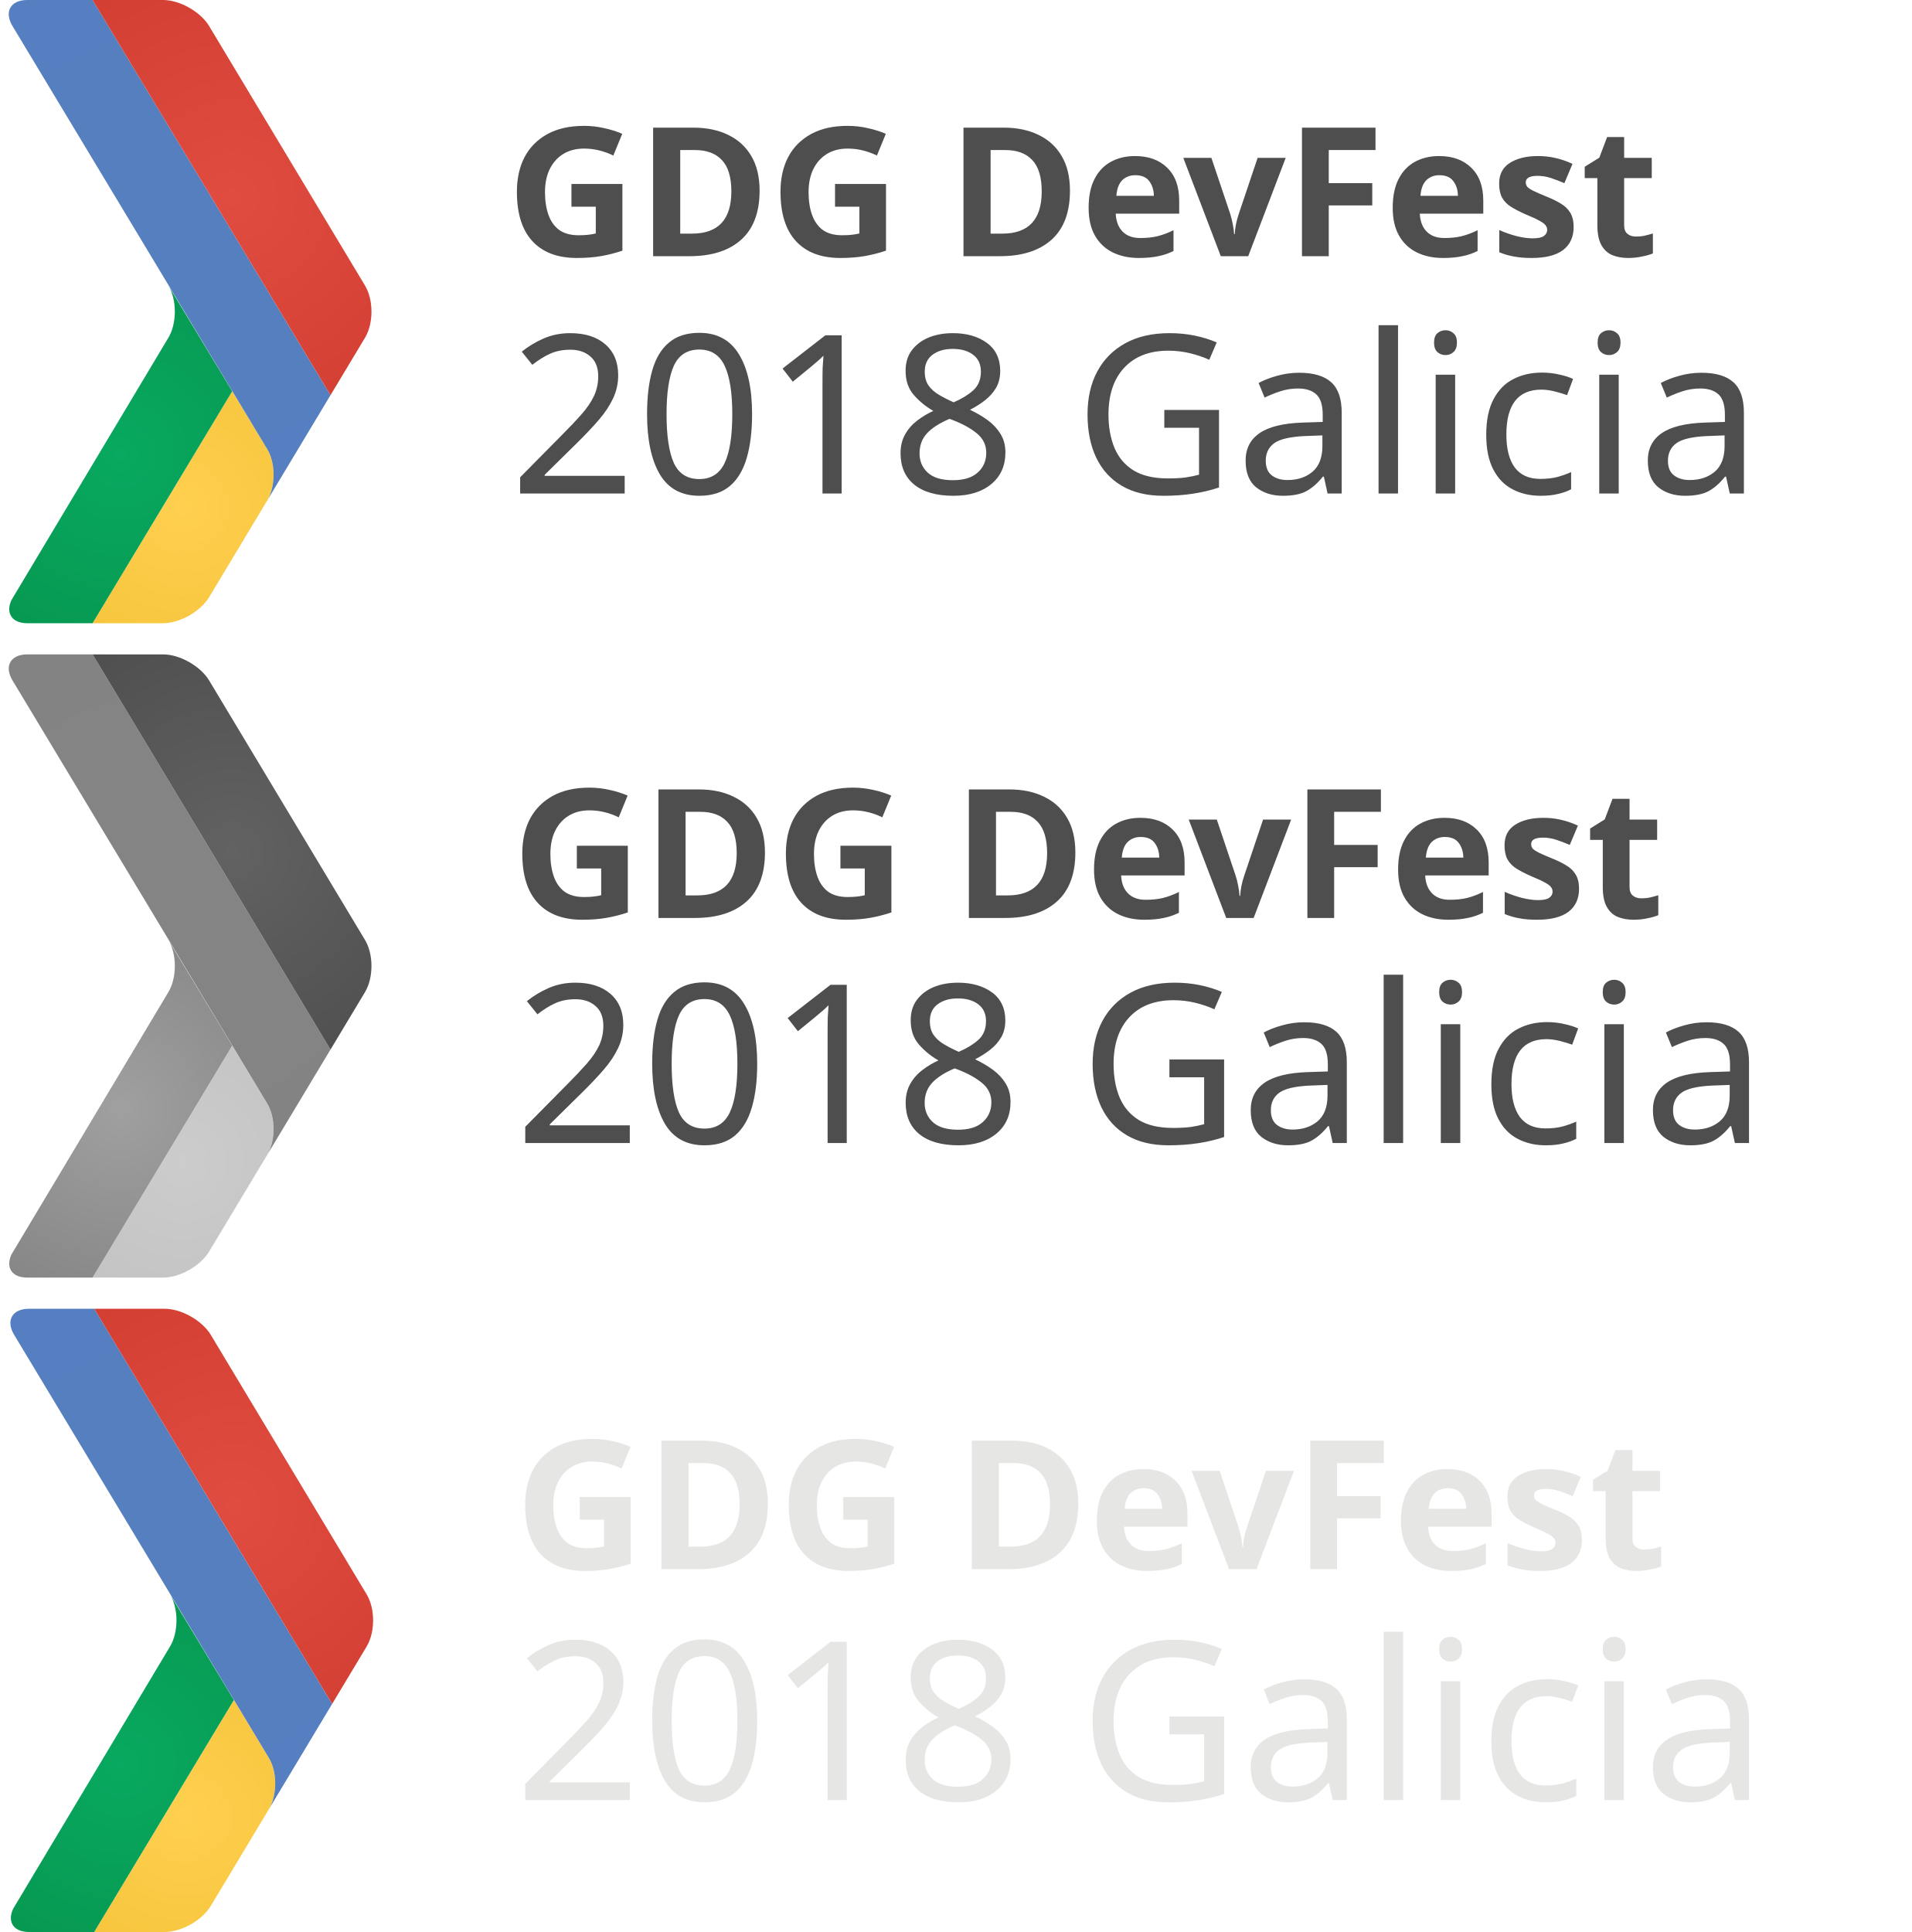
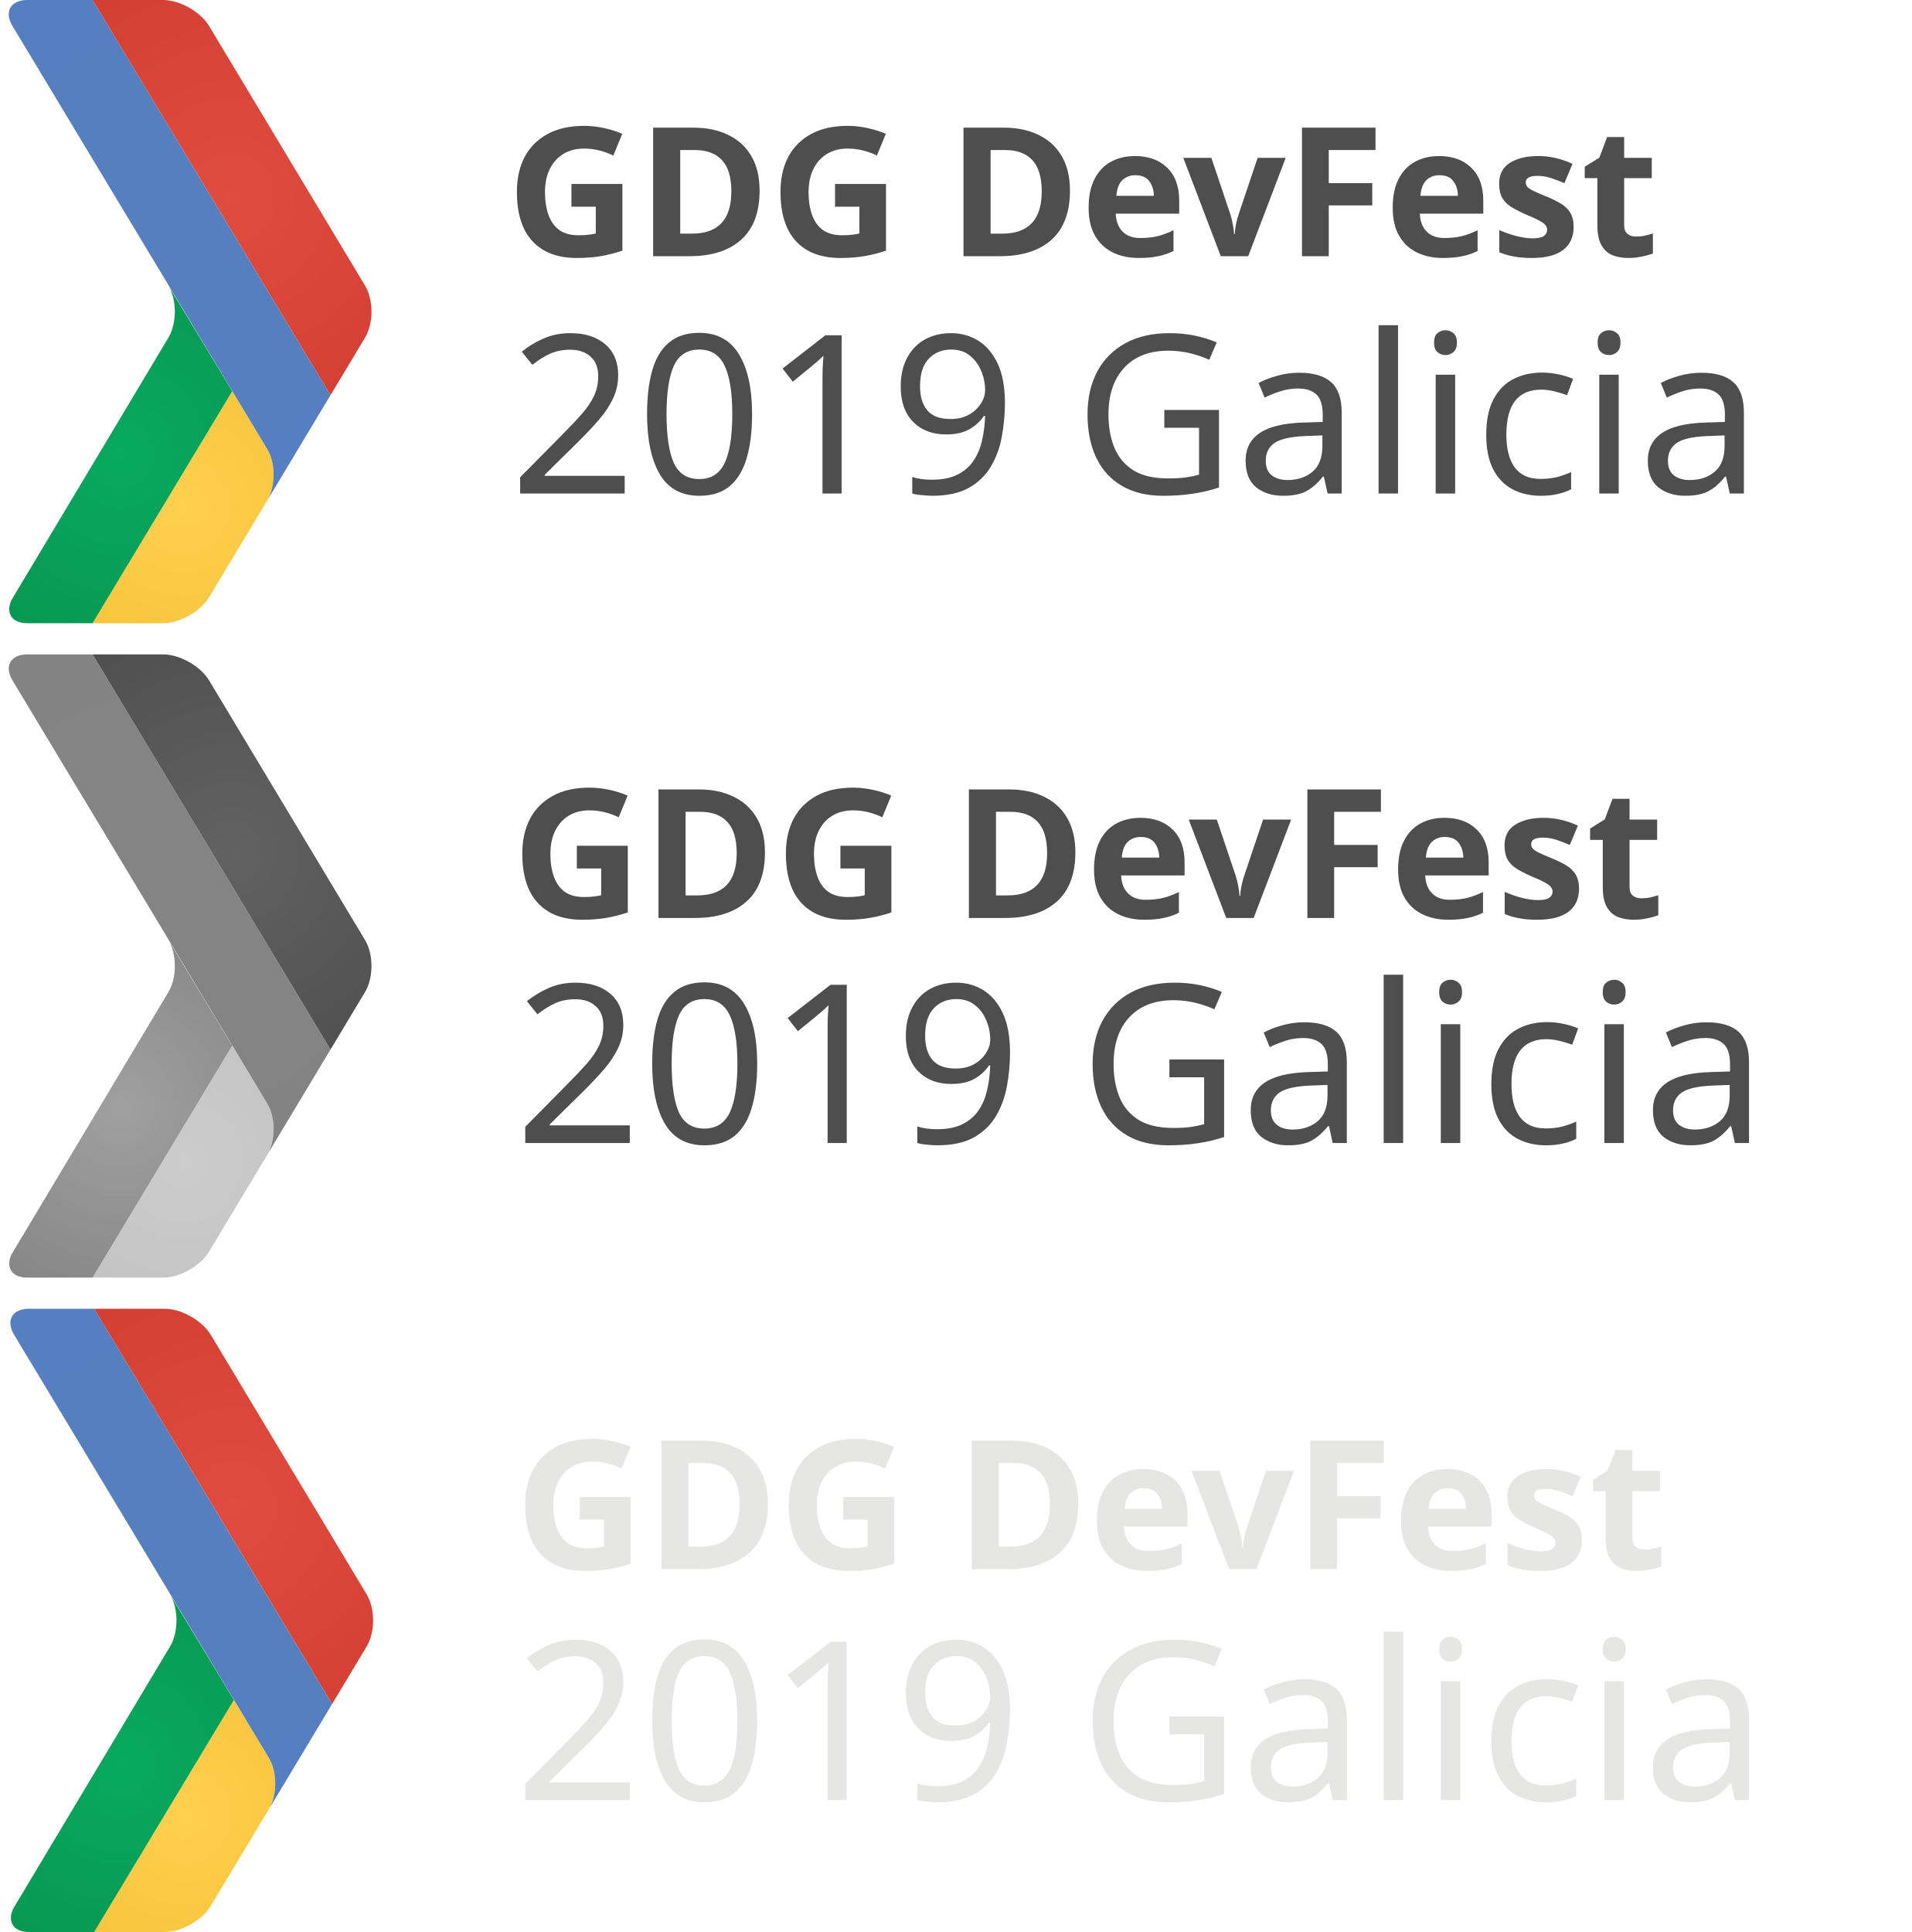
<svg xmlns="http://www.w3.org/2000/svg" width="184px" height="186px" viewBox="0 0 184 186" version="1.1" id="svg175">
  <defs id="defs66">
    <radialGradient cx="49.969%" cy="49.995%" fx="49.969%" fy="49.995%" r="115.409%" gradientTransform="translate(0.499694,0.499951),scale(1,0.780309),translate(-0.499694,-0.499951)" id="radialGradient-1">
      <stop stop-color="#FFCF4F" offset="0%" id="stop6" />
      <stop stop-color="#F4C236" offset="100%" id="stop8" />
    </radialGradient>
    <radialGradient cx="49.975%" cy="49.996%" fx="49.975%" fy="49.996%" r="128.838%" gradientTransform="translate(0.499754,0.499957),scale(1,0.660373),translate(-0.499754,-0.499957)" id="radialGradient-2">
      <stop stop-color="#08A960" offset="0%" id="stop11" />
      <stop stop-color="#07914B" offset="100%" id="stop13" />
    </radialGradient>
    <radialGradient cx="49.984%" cy="49.997%" fx="49.984%" fy="49.997%" r="130.882%" gradientTransform="translate(0.499844,0.499972),scale(1,0.64572),translate(-0.499844,-0.499972)" id="radialGradient-3">
      <stop stop-color="#567FC0" offset="0%" id="stop16" />
      <stop stop-color="#557FC0" offset="100%" id="stop18" />
    </radialGradient>
    <radialGradient cx="49.98%" cy="49.995%" fx="49.98%" fy="49.995%" r="123.139%" gradientTransform="translate(0.499797,0.499946),scale(1,0.705651),translate(-0.499797,-0.499946)" id="radialGradient-4">
      <stop stop-color="#E14C40" offset="0%" id="stop21" />
      <stop stop-color="#CD392D" offset="100%" id="stop23" />
    </radialGradient>
    <radialGradient cx="49.969%" cy="50.004%" fx="49.969%" fy="50.004%" r="115.409%" gradientTransform="translate(0.499694,0.500044),scale(1,0.780309),translate(-0.499694,-0.500044)" id="radialGradient-5">
      <stop stop-color="#CCCCCC" offset="0%" id="stop26" />
      <stop stop-color="#C0C0C0" offset="100%" id="stop28" />
    </radialGradient>
    <radialGradient cx="49.975%" cy="50.002%" fx="49.975%" fy="50.002%" r="128.838%" gradientTransform="translate(0.499754,0.500021),scale(1,0.660373),translate(-0.499754,-0.500021)" id="radialGradient-6">
      <stop stop-color="#A0A0A0" offset="0%" id="stop31" />
      <stop stop-color="#7B7B7B" offset="100%" id="stop33" />
    </radialGradient>
    <radialGradient cx="49.984%" cy="50.001%" fx="49.984%" fy="50.001%" r="130.883%" gradientTransform="translate(0.499841,0.500014),scale(1,0.645716),translate(-0.499841,-0.500014)" id="radialGradient-7">
      <stop stop-color="#848484" offset="0%" id="stop36" />
      <stop stop-color="#838383" offset="100%" id="stop38" />
    </radialGradient>
    <radialGradient cx="49.98%" cy="50%" fx="49.98%" fy="50%" r="123.139%" gradientTransform="translate(0.499797,0.5),scale(1,0.705651),translate(-0.499797,-0.5)" id="radialGradient-8">
      <stop stop-color="#626262" offset="0%" id="stop41" />
      <stop stop-color="#474747" offset="100%" id="stop43" />
    </radialGradient>
    <radialGradient cx="49.971%" cy="50.014%" fx="49.971%" fy="50.014%" r="115.409%" gradientTransform="translate(0.499715,0.500135),scale(1,0.780309),translate(-0.499715,-0.500135)" id="radialGradient-9">
      <stop stop-color="#FFCF4F" offset="0%" id="stop46" />
      <stop stop-color="#F4C236" offset="100%" id="stop48" />
    </radialGradient>
    <radialGradient cx="49.976%" cy="50.008%" fx="49.976%" fy="50.008%" r="128.841%" gradientTransform="translate(0.499761,0.500083),scale(1,0.66036),translate(-0.499761,-0.500083)" id="radialGradient-10">
      <stop stop-color="#08A960" offset="0%" id="stop51" />
      <stop stop-color="#07914B" offset="100%" id="stop53" />
    </radialGradient>
    <radialGradient cx="49.985%" cy="50.006%" fx="49.985%" fy="50.006%" r="130.883%" gradientTransform="translate(0.499853,0.500057),scale(1,0.645716),translate(-0.499853,-0.500057)" id="radialGradient-11">
      <stop stop-color="#567FC0" offset="0%" id="stop56" />
      <stop stop-color="#557FC0" offset="100%" id="stop58" />
    </radialGradient>
    <radialGradient cx="49.981%" cy="50.005%" fx="49.981%" fy="50.005%" r="123.139%" gradientTransform="translate(0.49981,0.500054),scale(1,0.705651),translate(-0.49981,-0.500054)" id="radialGradient-12">
      <stop stop-color="#E14C40" offset="0%" id="stop61" />
      <stop stop-color="#CD392D" offset="100%" id="stop63" />
    </radialGradient>
  </defs>
  <g id="Page-2" stroke="none" stroke-width="1" fill="none" fill-rule="evenodd">
    <g id="logos">
      <g id="Group">
        <path d="M8.91,60 L15.701,60 C17.308,60 19.305,58.872 20.133,57.489 L25.853,47.97 C26.53,46.574 26.506,44.544 25.734,43.257 L22.356,37.665 L8.91,60 Z" id="path91" fill="url(#radialGradient-1)" fill-rule="nonzero" />
        <path d="M16.209,32.514 L1.108,57.763 C0.524,59.011 1.131,60 2.629,60 L8.91,60 L22.356,37.665 L16.21,27.492 C17.039,28.87 17.039,31.13 16.209,32.514" id="path93" fill="url(#radialGradient-2)" fill-rule="nonzero" />
        <path d="M2.629,0 C1.015,0 0.375,1.133 1.205,2.511 L25.734,43.256 C26.506,44.544 26.529,46.573 25.853,47.969 L31.816,38.044 L8.914,0 L2.629,0 Z" id="path95" fill="url(#radialGradient-3)" fill-rule="nonzero" />
        <path d="M8.914,0 L31.817,38.045 L35.138,32.515 C35.968,31.13 35.968,28.87 35.138,27.492 L20.133,2.511 C19.305,1.133 17.308,0 15.701,0 L8.914,0 Z" id="path97" fill="url(#radialGradient-4)" fill-rule="nonzero" />
        <text xml:space="preserve" style="font-style:normal;font-weight:normal;font-size:40px;line-height:1.25;font-family:sans-serif;letter-spacing:0px;word-spacing:0px;fill:#000000;fill-opacity:1;stroke:none" x="61.313" y="39.608" id="text183">
          <tspan id="tspan181" x="61.313" y="74.999" />
        </text>
        <text xml:space="preserve" style="font-style:normal;font-variant:normal;font-weight:normal;font-stretch:normal;font-size:21.333px;line-height:1.25;font-family:'Open Sans';-inkscape-font-specification:'Open Sans, Normal';font-variant-ligatures:normal;font-variant-caps:normal;font-variant-numeric:normal;font-feature-settings:normal;text-align:start;letter-spacing:0px;word-spacing:0px;writing-mode:lr-tb;text-anchor:start;fill:#4e4e4e;fill-opacity:1;stroke:none" x="49.042" y="47.512" id="text195">
-           <tspan id="tspan193" x="49.042" y="47.512" style="-inkscape-font-specification:'Product Sans, Normal';font-family:'Product Sans';font-weight:normal;font-style:normal;font-stretch:normal;font-variant:normal;font-size:21.333px;text-anchor:start;text-align:start;writing-mode:lr;font-variant-ligatures:normal;font-variant-caps:normal;font-variant-numeric:normal;font-feature-settings:normal">2018 Galicia</tspan>
+           <tspan id="tspan193" x="49.042" y="47.512" style="-inkscape-font-specification:'Product Sans, Normal';font-family:'Product Sans';font-weight:normal;font-style:normal;font-stretch:normal;font-variant:normal;font-size:21.333px;text-anchor:start;text-align:start;writing-mode:lr;font-variant-ligatures:normal;font-variant-caps:normal;font-variant-numeric:normal;font-feature-settings:normal">2019 Galicia</tspan>
        </text>
        <text xml:space="preserve" style="font-style:normal;font-variant:normal;font-weight:normal;font-stretch:normal;font-size:18.667px;line-height:1.25;font-family:sans-serif;-inkscape-font-specification:'sans-serif, Normal';font-variant-ligatures:normal;font-variant-caps:normal;font-variant-numeric:normal;font-feature-settings:normal;text-align:start;letter-spacing:0px;word-spacing:0px;writing-mode:lr-tb;text-anchor:start;fill:#4e4e4e;fill-opacity:1;stroke:none;" x="48.763" y="24.663" id="text968">
          <tspan id="tspan966" x="48.763" y="24.663" style="font-style:normal;font-variant:normal;font-weight:bold;font-stretch:normal;font-size:17.333px;font-family:sans-serif;-inkscape-font-specification:'sans-serif, Bold';font-variant-ligatures:normal;font-variant-caps:normal;font-variant-numeric:normal;font-feature-settings:normal;text-align:start;writing-mode:lr;text-anchor:start;fill:#4e4e4e;fill-opacity:1">GDG DevFest</tspan>
        </text>
        <text xml:space="preserve" style="font-style:normal;font-variant:normal;font-weight:normal;font-stretch:normal;font-size:18.667px;line-height:1.25;font-family:sans-serif;-inkscape-font-specification:'sans-serif, Normal';font-variant-ligatures:normal;font-variant-caps:normal;font-variant-numeric:normal;font-feature-settings:normal;text-align:start;letter-spacing:0px;word-spacing:0px;writing-mode:lr-tb;text-anchor:start;fill:#4e4e4e;fill-opacity:1;stroke:none" x="49.281" y="88.374" id="text968-7">
          <tspan id="tspan966-3" x="49.281" y="88.374" style="font-style:normal;font-variant:normal;font-weight:bold;font-stretch:normal;font-size:17.333px;font-family:sans-serif;-inkscape-font-specification:'sans-serif, Bold';font-variant-ligatures:normal;font-variant-caps:normal;font-variant-numeric:normal;font-feature-settings:normal;text-align:start;writing-mode:lr-tb;text-anchor:start;fill:#4e4e4e;fill-opacity:1">GDG DevFest</tspan>
        </text>
      </g>
      <g id="g135" transform="translate(0, 63)">
        <path d="M8.91,60 L15.701,60 C17.308,60 19.305,58.872 20.133,57.489 L25.853,47.97 C26.53,46.574 26.506,44.544 25.734,43.257 L22.356,37.665 L8.91,60 Z" id="path125" fill="url(#radialGradient-5)" fill-rule="nonzero" />
        <path d="M16.209,32.514 L1.108,57.763 C0.524,59.011 1.131,60 2.629,60 L8.91,60 L22.356,37.665 L16.21,27.492 C17.039,28.87 17.039,31.13 16.209,32.514" id="path127" fill="url(#radialGradient-6)" fill-rule="nonzero" />
        <path d="M2.629,0 C1.016,0 0.375,1.133 1.205,2.511 L25.734,43.256 C26.506,44.544 26.529,46.573 25.853,47.969 L31.816,38.044 L8.914,0 L2.629,0 Z" id="path129" fill="url(#radialGradient-7)" fill-rule="nonzero" />
        <path d="M8.914,0 L31.817,38.045 L35.138,32.515 C35.968,31.13 35.968,28.87 35.138,27.492 L20.134,2.512 C19.305,1.133 17.308,0 15.701,0 L8.914,0 Z" id="path131" fill="url(#radialGradient-8)" fill-rule="nonzero" />
        <text xml:space="preserve" style="font-style:normal;font-variant:normal;font-weight:normal;font-stretch:normal;font-size:21.333px;line-height:1.25;font-family:'Open Sans';-inkscape-font-specification:'Open Sans, Normal';font-variant-ligatures:normal;font-variant-caps:normal;font-variant-numeric:normal;font-feature-settings:normal;text-align:start;letter-spacing:0px;word-spacing:0px;writing-mode:lr-tb;text-anchor:start;fill:#4e4e4e;fill-opacity:1;stroke:none;" x="49.537" y="47.043" id="text195-8">
-           <tspan id="tspan193-0" x="49.537" y="47.043" style="font-style:normal;font-variant:normal;font-weight:normal;font-stretch:normal;font-size:21.333px;font-family:'Product Sans';-inkscape-font-specification:'Product Sans, Normal';font-variant-ligatures:normal;font-variant-caps:normal;font-variant-numeric:normal;font-feature-settings:normal;text-align:start;writing-mode:lr-tb;text-anchor:start;fill:#4e4e4e;fill-opacity:1;">2018 Galicia</tspan>
+           <tspan id="tspan193-0" x="49.537" y="47.043" style="font-style:normal;font-variant:normal;font-weight:normal;font-stretch:normal;font-size:21.333px;font-family:'Product Sans';-inkscape-font-specification:'Product Sans, Normal';font-variant-ligatures:normal;font-variant-caps:normal;font-variant-numeric:normal;font-feature-settings:normal;text-align:start;writing-mode:lr-tb;text-anchor:start;fill:#4e4e4e;fill-opacity:1;">2019 Galicia</tspan>
        </text>
      </g>
      <g id="g171" transform="translate(1, 126)">
        <path d="M8.068,60 L14.859,60 C16.466,60 18.463,58.872 19.291,57.489 L25.011,47.97 C25.688,46.574 25.664,44.544 24.892,43.257 L21.514,37.665 L8.068,60 Z" id="path161" fill="url(#radialGradient-9)" fill-rule="nonzero" />
        <path d="M15.368,32.514 L0.266,57.763 C-0.317,59.011 0.289,60 1.787,60 L8.068,60 L21.514,37.665 L15.368,27.492 C16.197,28.87 16.197,31.13 15.368,32.514" id="path163" fill="url(#radialGradient-10)" fill-rule="nonzero" />
        <path d="M1.787,0 C0.174,0 -0.467,1.133 0.363,2.511 L24.892,43.256 C25.664,44.544 25.687,46.573 25.011,47.969 L30.974,38.044 L8.072,0 L1.787,0 Z" id="path165" fill="url(#radialGradient-11)" fill-rule="nonzero" />
        <path d="M8.072,0 L30.975,38.045 L34.296,32.515 C35.126,31.13 35.126,28.87 34.296,27.492 L19.292,2.511 C18.463,1.133 16.467,0 14.86,0 L8.072,0 Z" id="path167" fill="url(#radialGradient-12)" fill-rule="nonzero" />
        <text xml:space="preserve" style="font-style:normal;font-variant:normal;font-weight:normal;font-stretch:normal;font-size:21.333px;line-height:1.25;font-family:'Open Sans';-inkscape-font-specification:'Open Sans, Normal';font-variant-ligatures:normal;font-variant-caps:normal;font-variant-numeric:normal;font-feature-settings:normal;text-align:start;letter-spacing:0px;word-spacing:0px;writing-mode:lr-tb;text-anchor:start;fill:#e6e6e5;fill-opacity:1;stroke:none;" x="48.537" y="47.296" id="text195-5">
-           <tspan id="tspan193-9" x="48.537" y="47.296" style="font-style:normal;font-variant:normal;font-weight:normal;font-stretch:normal;font-size:21.333px;font-family:'Product Sans';-inkscape-font-specification:'Product Sans, Normal';font-variant-ligatures:normal;font-variant-caps:normal;font-variant-numeric:normal;font-feature-settings:normal;text-align:start;writing-mode:lr-tb;text-anchor:start;fill:#e6e6e5;fill-opacity:1;">2018 Galicia</tspan>
+           <tspan id="tspan193-9" x="48.537" y="47.296" style="font-style:normal;font-variant:normal;font-weight:normal;font-stretch:normal;font-size:21.333px;font-family:'Product Sans';-inkscape-font-specification:'Product Sans, Normal';font-variant-ligatures:normal;font-variant-caps:normal;font-variant-numeric:normal;font-feature-settings:normal;text-align:start;writing-mode:lr-tb;text-anchor:start;fill:#e6e6e5;fill-opacity:1;">2019 Galicia</tspan>
        </text>
        <text xml:space="preserve" style="font-style:normal;font-variant:normal;font-weight:normal;font-stretch:normal;font-size:18.667px;line-height:1.25;font-family:sans-serif;-inkscape-font-specification:'sans-serif, Normal';font-variant-ligatures:normal;font-variant-caps:normal;font-variant-numeric:normal;font-feature-settings:normal;text-align:start;letter-spacing:0px;word-spacing:0px;writing-mode:lr-tb;text-anchor:start;fill:#e6e6e5;fill-opacity:1;stroke:none;" x="48.56" y="25.07" id="text968-2">
          <tspan id="tspan966-1" x="48.56" y="25.07" style="font-style:normal;font-variant:normal;font-weight:bold;font-stretch:normal;font-size:17.333px;font-family:sans-serif;-inkscape-font-specification:'sans-serif, Bold';font-variant-ligatures:normal;font-variant-caps:normal;font-variant-numeric:normal;font-feature-settings:normal;text-align:start;writing-mode:lr-tb;text-anchor:start;fill:#e6e6e5;fill-opacity:1;">GDG DevFest</tspan>
        </text>
      </g>
    </g>
  </g>
</svg>
